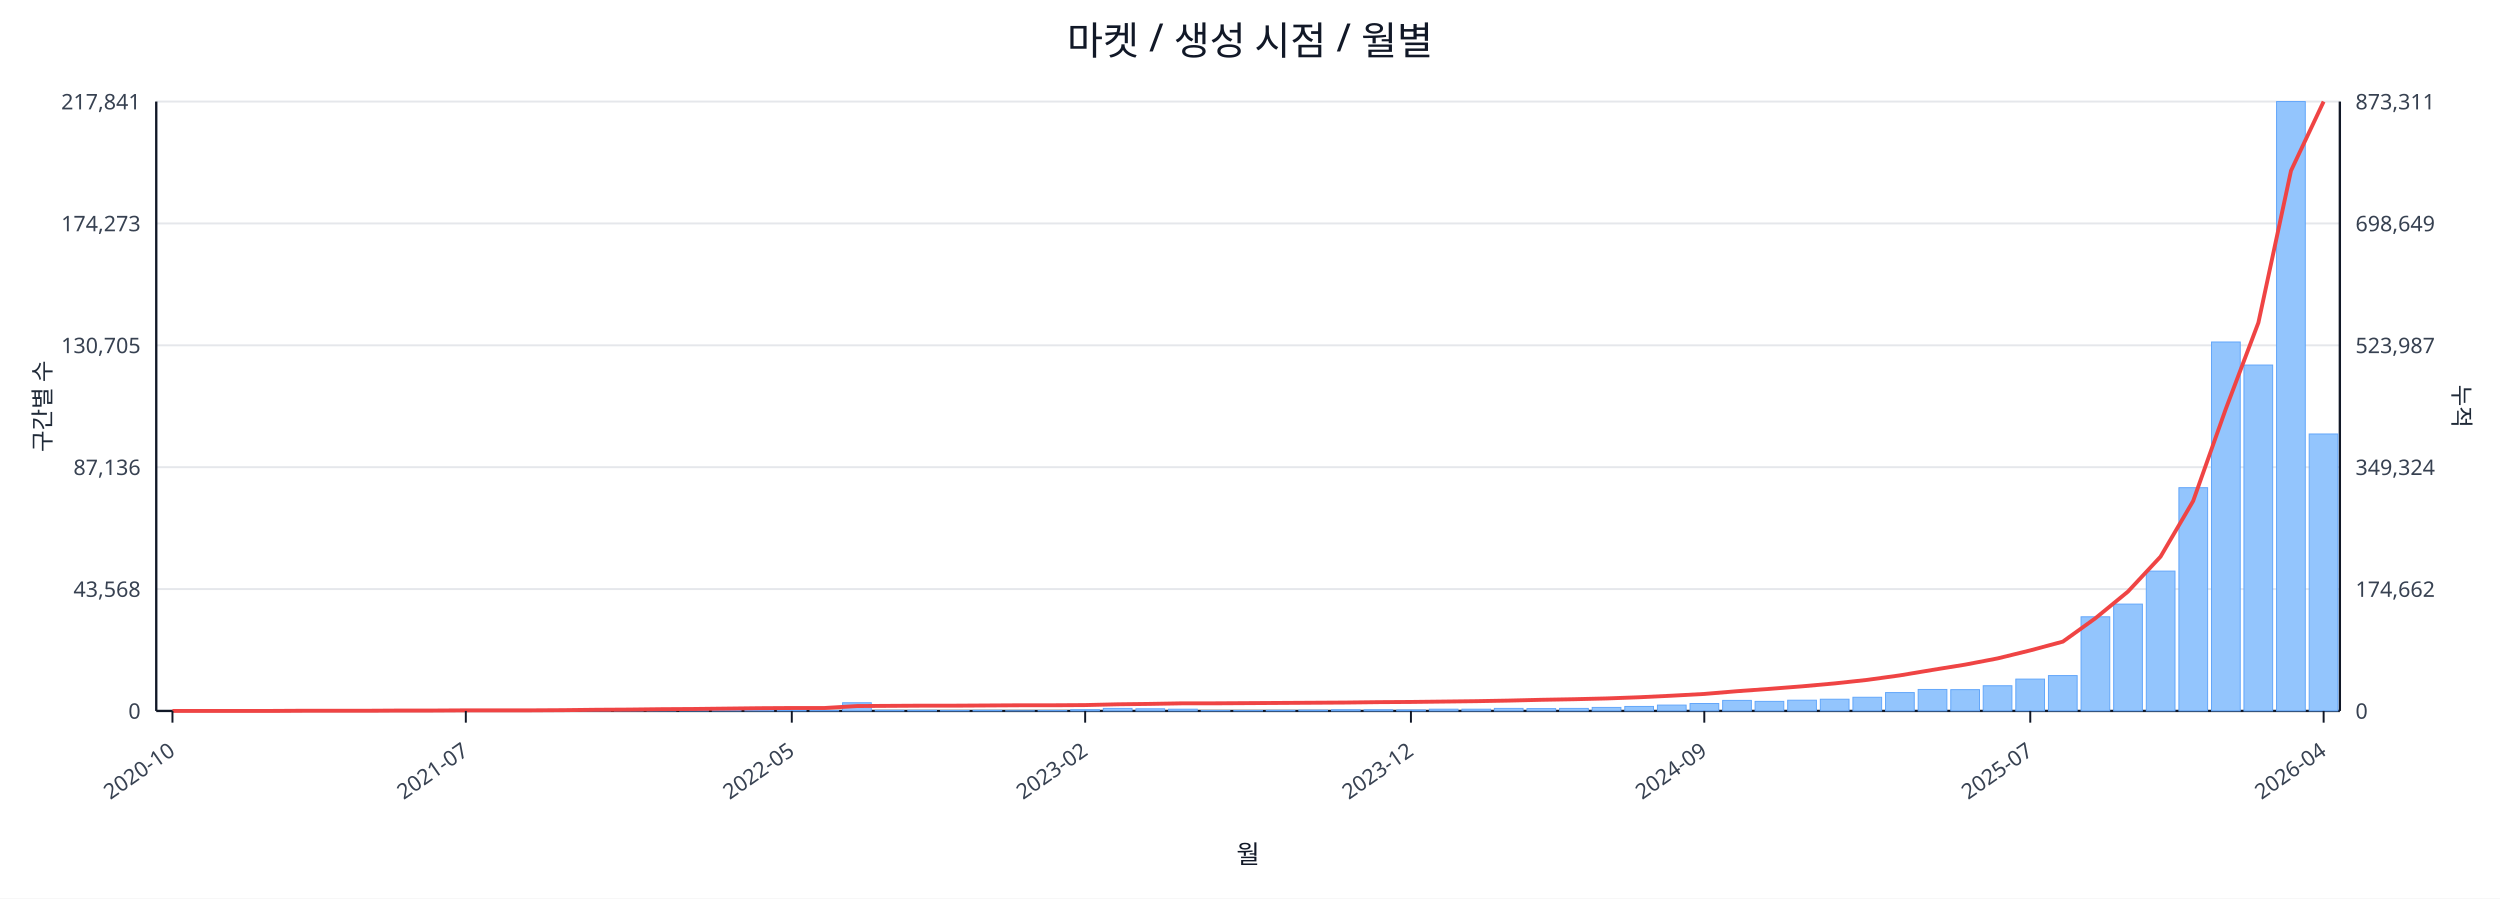
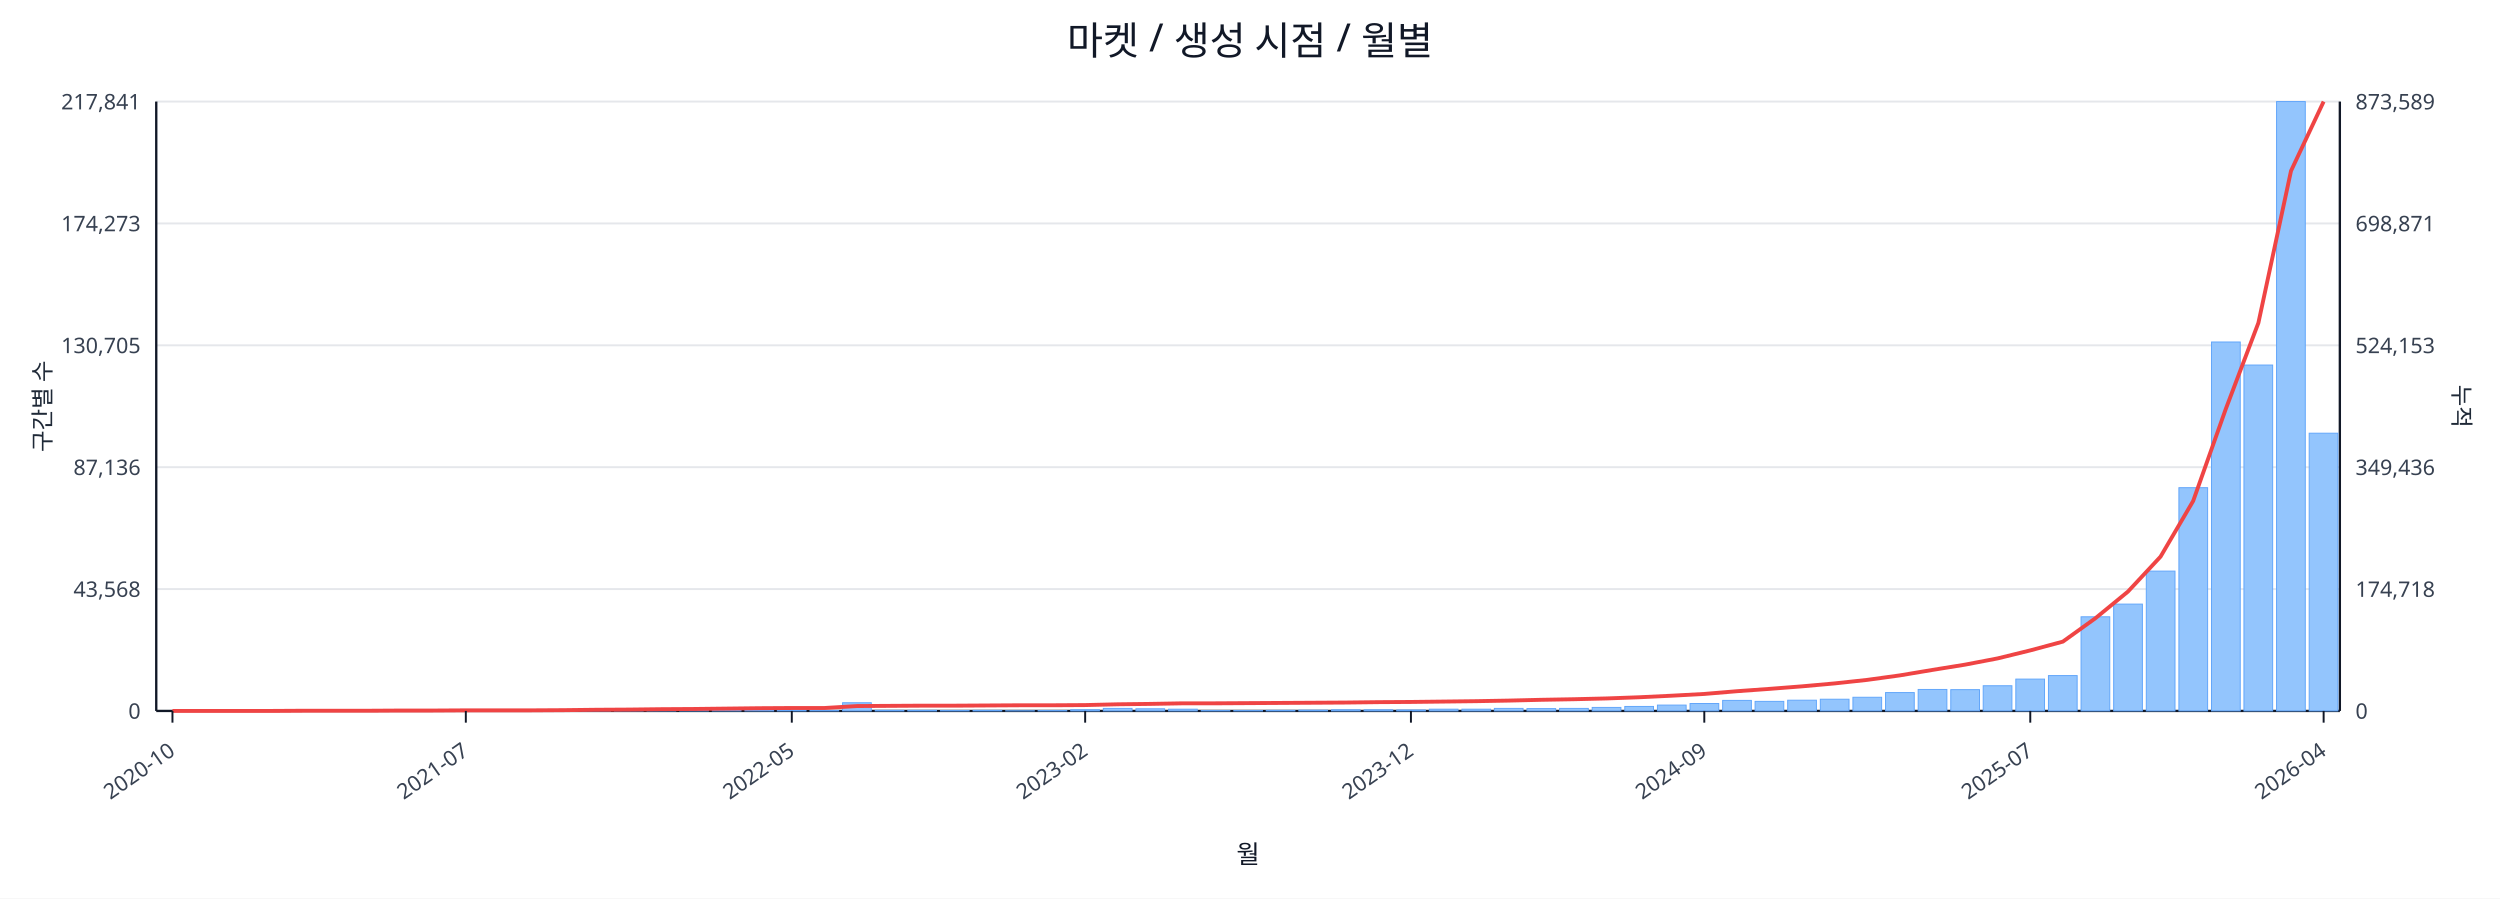
<svg xmlns="http://www.w3.org/2000/svg" width="1280" height="460" viewBox="0 0 1280 460">
  <rect x="0" y="0" width="100%" height="100%" fill="#ffffff" />
  <text x="640.0" y="28" font-size="20" text-anchor="middle" font-family="sans-serif" fill="#111827">마켓 / 생성 시점 / 월별</text>
  <line x1="80.0" y1="52.0" x2="1198.0" y2="52.0" stroke="#e5e7eb" stroke-width="1" />
  <text x="72.0" y="56.0" font-size="11" text-anchor="end" font-family="sans-serif" fill="#374151">217,841</text>
-   <text x="1206.0" y="56.0" font-size="11" text-anchor="start" font-family="sans-serif" fill="#374151">873,311</text>
+   <text x="1206.0" y="56.0" font-size="11" text-anchor="start" font-family="sans-serif" fill="#374151">873,589</text>
  <line x1="80.0" y1="114.4" x2="1198.0" y2="114.4" stroke="#e5e7eb" stroke-width="1" />
  <text x="72.0" y="118.4" font-size="11" text-anchor="end" font-family="sans-serif" fill="#374151">174,273</text>
-   <text x="1206.0" y="118.4" font-size="11" text-anchor="start" font-family="sans-serif" fill="#374151">698,649</text>
+   <text x="1206.0" y="118.4" font-size="11" text-anchor="start" font-family="sans-serif" fill="#374151">698,871</text>
  <line x1="80.0" y1="176.8" x2="1198.0" y2="176.8" stroke="#e5e7eb" stroke-width="1" />
  <text x="72.0" y="180.8" font-size="11" text-anchor="end" font-family="sans-serif" fill="#374151">130,705</text>
-   <text x="1206.0" y="180.8" font-size="11" text-anchor="start" font-family="sans-serif" fill="#374151">523,987</text>
+   <text x="1206.0" y="180.8" font-size="11" text-anchor="start" font-family="sans-serif" fill="#374151">524,153</text>
  <line x1="80.0" y1="239.2" x2="1198.0" y2="239.2" stroke="#e5e7eb" stroke-width="1" />
  <text x="72.0" y="243.2" font-size="11" text-anchor="end" font-family="sans-serif" fill="#374151">87,136</text>
-   <text x="1206.0" y="243.2" font-size="11" text-anchor="start" font-family="sans-serif" fill="#374151">349,324</text>
+   <text x="1206.0" y="243.2" font-size="11" text-anchor="start" font-family="sans-serif" fill="#374151">349,436</text>
  <line x1="80.0" y1="301.6" x2="1198.0" y2="301.6" stroke="#e5e7eb" stroke-width="1" />
  <text x="72.0" y="305.6" font-size="11" text-anchor="end" font-family="sans-serif" fill="#374151">43,568</text>
-   <text x="1206.0" y="305.6" font-size="11" text-anchor="start" font-family="sans-serif" fill="#374151">174,662</text>
+   <text x="1206.0" y="305.6" font-size="11" text-anchor="start" font-family="sans-serif" fill="#374151">174,718</text>
  <line x1="80.0" y1="364.0" x2="1198.0" y2="364.0" stroke="#e5e7eb" stroke-width="1" />
  <text x="72.0" y="368.0" font-size="11" text-anchor="end" font-family="sans-serif" fill="#374151">0</text>
  <text x="1206.0" y="368.0" font-size="11" text-anchor="start" font-family="sans-serif" fill="#374151">0</text>
  <line x1="80.0" y1="364.0" x2="1198.0" y2="364.0" stroke="#111827" stroke-width="1.2" />
  <line x1="80.0" y1="52.0" x2="80.0" y2="364.0" stroke="#111827" stroke-width="1.2" />
  <line x1="1198.0" y1="52.0" x2="1198.0" y2="364.0" stroke="#111827" stroke-width="1.2" />
  <rect x="81.0" y="364.0" width="14.7" height="0.0" fill="#93c5fd" stroke="#60a5fa" stroke-width="0.5" />
  <rect x="97.7" y="364.0" width="14.7" height="0.0" fill="#93c5fd" stroke="#60a5fa" stroke-width="0.5" />
  <rect x="114.4" y="364.0" width="14.7" height="0.0" fill="#93c5fd" stroke="#60a5fa" stroke-width="0.5" />
  <rect x="131.1" y="363.9" width="14.7" height="0.1" fill="#93c5fd" stroke="#60a5fa" stroke-width="0.5" />
  <rect x="147.7" y="363.9" width="14.7" height="0.1" fill="#93c5fd" stroke="#60a5fa" stroke-width="0.5" />
  <rect x="164.4" y="363.9" width="14.7" height="0.1" fill="#93c5fd" stroke="#60a5fa" stroke-width="0.5" />
  <rect x="181.1" y="363.9" width="14.7" height="0.1" fill="#93c5fd" stroke="#60a5fa" stroke-width="0.5" />
  <rect x="197.8" y="363.8" width="14.7" height="0.2" fill="#93c5fd" stroke="#60a5fa" stroke-width="0.5" />
  <rect x="214.5" y="363.7" width="14.7" height="0.3" fill="#93c5fd" stroke="#60a5fa" stroke-width="0.5" />
  <rect x="231.2" y="363.8" width="14.7" height="0.2" fill="#93c5fd" stroke="#60a5fa" stroke-width="0.5" />
  <rect x="247.9" y="363.8" width="14.7" height="0.2" fill="#93c5fd" stroke="#60a5fa" stroke-width="0.5" />
  <rect x="264.6" y="363.9" width="14.7" height="0.1" fill="#93c5fd" stroke="#60a5fa" stroke-width="0.5" />
  <rect x="281.2" y="363.7" width="14.7" height="0.3" fill="#93c5fd" stroke="#60a5fa" stroke-width="0.5" />
  <rect x="297.9" y="363.4" width="14.7" height="0.6" fill="#93c5fd" stroke="#60a5fa" stroke-width="0.5" />
  <rect x="314.6" y="363.5" width="14.7" height="0.5" fill="#93c5fd" stroke="#60a5fa" stroke-width="0.5" />
  <rect x="331.3" y="363.1" width="14.7" height="0.9" fill="#93c5fd" stroke="#60a5fa" stroke-width="0.5" />
  <rect x="348.0" y="363.5" width="14.7" height="0.5" fill="#93c5fd" stroke="#60a5fa" stroke-width="0.5" />
  <rect x="364.7" y="363.3" width="14.7" height="0.7" fill="#93c5fd" stroke="#60a5fa" stroke-width="0.5" />
  <rect x="381.4" y="363.4" width="14.7" height="0.6" fill="#93c5fd" stroke="#60a5fa" stroke-width="0.5" />
  <rect x="398.0" y="363.6" width="14.7" height="0.4" fill="#93c5fd" stroke="#60a5fa" stroke-width="0.5" />
  <rect x="414.7" y="363.8" width="14.7" height="0.2" fill="#93c5fd" stroke="#60a5fa" stroke-width="0.5" />
  <rect x="431.4" y="359.8" width="14.7" height="4.2" fill="#93c5fd" stroke="#60a5fa" stroke-width="0.5" />
  <rect x="448.1" y="363.7" width="14.7" height="0.3" fill="#93c5fd" stroke="#60a5fa" stroke-width="0.5" />
  <rect x="464.8" y="363.7" width="14.7" height="0.3" fill="#93c5fd" stroke="#60a5fa" stroke-width="0.5" />
  <rect x="481.5" y="363.8" width="14.7" height="0.2" fill="#93c5fd" stroke="#60a5fa" stroke-width="0.5" />
  <rect x="498.2" y="363.7" width="14.7" height="0.3" fill="#93c5fd" stroke="#60a5fa" stroke-width="0.5" />
  <rect x="514.9" y="363.9" width="14.7" height="0.1" fill="#93c5fd" stroke="#60a5fa" stroke-width="0.5" />
  <rect x="531.5" y="363.8" width="14.7" height="0.2" fill="#93c5fd" stroke="#60a5fa" stroke-width="0.5" />
  <rect x="548.2" y="363.4" width="14.7" height="0.6" fill="#93c5fd" stroke="#60a5fa" stroke-width="0.5" />
  <rect x="564.9" y="362.7" width="14.7" height="1.3" fill="#93c5fd" stroke="#60a5fa" stroke-width="0.5" />
  <rect x="581.6" y="362.9" width="14.7" height="1.1" fill="#93c5fd" stroke="#60a5fa" stroke-width="0.5" />
  <rect x="598.3" y="363.1" width="14.7" height="0.9" fill="#93c5fd" stroke="#60a5fa" stroke-width="0.5" />
  <rect x="615.0" y="363.8" width="14.7" height="0.2" fill="#93c5fd" stroke="#60a5fa" stroke-width="0.5" />
  <rect x="631.7" y="363.8" width="14.7" height="0.2" fill="#93c5fd" stroke="#60a5fa" stroke-width="0.5" />
  <rect x="648.3" y="363.7" width="14.7" height="0.3" fill="#93c5fd" stroke="#60a5fa" stroke-width="0.5" />
  <rect x="665.0" y="363.6" width="14.7" height="0.4" fill="#93c5fd" stroke="#60a5fa" stroke-width="0.5" />
  <rect x="681.7" y="363.4" width="14.7" height="0.6" fill="#93c5fd" stroke="#60a5fa" stroke-width="0.5" />
  <rect x="698.4" y="363.4" width="14.7" height="0.6" fill="#93c5fd" stroke="#60a5fa" stroke-width="0.5" />
  <rect x="715.1" y="363.5" width="14.7" height="0.5" fill="#93c5fd" stroke="#60a5fa" stroke-width="0.5" />
  <rect x="731.8" y="363.1" width="14.7" height="0.9" fill="#93c5fd" stroke="#60a5fa" stroke-width="0.5" />
  <rect x="748.5" y="363.1" width="14.7" height="0.9" fill="#93c5fd" stroke="#60a5fa" stroke-width="0.5" />
  <rect x="765.1" y="362.7" width="14.7" height="1.3" fill="#93c5fd" stroke="#60a5fa" stroke-width="0.5" />
  <rect x="781.8" y="362.8" width="14.7" height="1.2" fill="#93c5fd" stroke="#60a5fa" stroke-width="0.5" />
  <rect x="798.5" y="362.7" width="14.7" height="1.3" fill="#93c5fd" stroke="#60a5fa" stroke-width="0.5" />
  <rect x="815.2" y="362.2" width="14.7" height="1.8" fill="#93c5fd" stroke="#60a5fa" stroke-width="0.5" />
  <rect x="831.9" y="361.7" width="14.7" height="2.3" fill="#93c5fd" stroke="#60a5fa" stroke-width="0.5" />
  <rect x="848.6" y="361.0" width="14.7" height="3.0" fill="#93c5fd" stroke="#60a5fa" stroke-width="0.5" />
  <rect x="865.3" y="360.2" width="14.7" height="3.8" fill="#93c5fd" stroke="#60a5fa" stroke-width="0.5" />
  <rect x="882.0" y="358.6" width="14.7" height="5.4" fill="#93c5fd" stroke="#60a5fa" stroke-width="0.5" />
  <rect x="898.6" y="359.1" width="14.7" height="4.9" fill="#93c5fd" stroke="#60a5fa" stroke-width="0.5" />
  <rect x="915.3" y="358.5" width="14.7" height="5.5" fill="#93c5fd" stroke="#60a5fa" stroke-width="0.5" />
  <rect x="932.0" y="358.0" width="14.7" height="6.0" fill="#93c5fd" stroke="#60a5fa" stroke-width="0.5" />
  <rect x="948.7" y="357.0" width="14.7" height="7.0" fill="#93c5fd" stroke="#60a5fa" stroke-width="0.5" />
  <rect x="965.4" y="354.6" width="14.7" height="9.4" fill="#93c5fd" stroke="#60a5fa" stroke-width="0.5" />
  <rect x="982.1" y="353.0" width="14.7" height="11.0" fill="#93c5fd" stroke="#60a5fa" stroke-width="0.5" />
  <rect x="998.8" y="353.1" width="14.7" height="10.9" fill="#93c5fd" stroke="#60a5fa" stroke-width="0.5" />
  <rect x="1015.4" y="351.1" width="14.7" height="12.9" fill="#93c5fd" stroke="#60a5fa" stroke-width="0.5" />
  <rect x="1032.1" y="347.7" width="14.7" height="16.3" fill="#93c5fd" stroke="#60a5fa" stroke-width="0.5" />
  <rect x="1048.8" y="345.9" width="14.7" height="18.1" fill="#93c5fd" stroke="#60a5fa" stroke-width="0.5" />
  <rect x="1065.5" y="315.8" width="14.7" height="48.2" fill="#93c5fd" stroke="#60a5fa" stroke-width="0.5" />
  <rect x="1082.2" y="309.3" width="14.7" height="54.7" fill="#93c5fd" stroke="#60a5fa" stroke-width="0.5" />
  <rect x="1098.9" y="292.4" width="14.7" height="71.6" fill="#93c5fd" stroke="#60a5fa" stroke-width="0.5" />
  <rect x="1115.6" y="249.7" width="14.7" height="114.3" fill="#93c5fd" stroke="#60a5fa" stroke-width="0.5" />
  <rect x="1132.3" y="175.1" width="14.7" height="188.9" fill="#93c5fd" stroke="#60a5fa" stroke-width="0.5" />
  <rect x="1148.9" y="186.9" width="14.7" height="177.1" fill="#93c5fd" stroke="#60a5fa" stroke-width="0.5" />
  <rect x="1165.6" y="52.0" width="14.7" height="312.0" fill="#93c5fd" stroke="#60a5fa" stroke-width="0.5" />
-   <rect x="1182.3" y="222.2" width="14.7" height="141.8" fill="#93c5fd" stroke="#60a5fa" stroke-width="0.5" />
-   <polyline fill="none" stroke="#ef4444" stroke-width="2" points="88.3,364.0 105.0,364.0 121.7,364.0 138.4,364.0 155.1,363.9 171.8,363.9 188.5,363.9 205.1,363.8 221.8,363.8 238.5,363.7 255.2,363.7 271.9,363.7 288.6,363.6 305.3,363.4 322.0,363.3 338.6,363.1 355.3,363.0 372.0,362.8 388.7,362.6 405.4,362.5 422.1,362.5 438.8,361.5 455.4,361.4 472.1,361.3 488.8,361.3 505.5,361.2 522.2,361.1 538.9,361.1 555.6,361.0 572.3,360.6 588.9,360.4 605.6,360.1 622.3,360.1 639.0,360.0 655.7,359.9 672.4,359.8 689.1,359.7 705.7,359.5 722.4,359.4 739.1,359.2 755.8,359.0 772.5,358.7 789.2,358.3 805.9,358.0 822.6,357.6 839.2,357.0 855.9,356.2 872.6,355.3 889.3,353.9 906.0,352.7 922.7,351.4 939.4,349.9 956.0,348.1 972.7,345.8 989.4,343.0 1006.1,340.3 1022.8,337.1 1039.5,333.0 1056.2,328.5 1072.9,316.5 1089.5,302.9 1106.2,285.0 1122.9,256.5 1139.6,209.4 1156.3,165.2 1173.0,87.4 1189.7,52.0" />
+   <rect x="1182.3" y="221.8" width="14.7" height="142.2" fill="#93c5fd" stroke="#60a5fa" stroke-width="0.5" />
+   <polyline fill="none" stroke="#ef4444" stroke-width="2" points="88.3,364.0 105.0,364.0 121.7,364.0 138.4,364.0 155.1,363.9 171.8,363.9 188.5,363.9 205.1,363.8 221.8,363.8 238.5,363.7 255.2,363.7 271.9,363.7 288.6,363.6 305.3,363.4 322.0,363.3 338.6,363.1 355.3,363.0 372.0,362.8 388.7,362.6 405.4,362.5 422.1,362.5 438.8,361.5 455.4,361.4 472.1,361.3 488.8,361.3 505.5,361.2 522.2,361.1 538.9,361.1 555.6,361.0 572.3,360.6 588.9,360.4 605.6,360.1 622.3,360.1 639.0,360.0 655.7,359.9 672.4,359.8 689.1,359.7 705.7,359.5 722.4,359.4 739.1,359.2 755.8,359.0 772.5,358.7 789.2,358.3 805.9,358.0 822.6,357.6 839.2,357.0 855.9,356.2 872.6,355.3 889.3,353.9 906.0,352.7 922.7,351.4 939.4,349.9 956.0,348.1 972.7,345.8 989.4,343.0 1006.1,340.3 1022.8,337.1 1039.5,333.0 1056.2,328.5 1072.9,316.5 1089.5,302.9 1106.2,285.0 1122.9,256.5 1139.6,209.4 1156.3,165.3 1173.0,87.5 1189.7,52.0" />
  <line x1="88.3" y1="364.0" x2="88.3" y2="370.0" stroke="#111827" stroke-width="1" />
  <text x="90.3" y="386.0" font-size="11" text-anchor="end" transform="rotate(-35 90.3 386.0)" font-family="sans-serif" fill="#374151">2020-10</text>
  <line x1="238.5" y1="364.0" x2="238.5" y2="370.0" stroke="#111827" stroke-width="1" />
  <text x="240.5" y="386.0" font-size="11" text-anchor="end" transform="rotate(-35 240.5 386.0)" font-family="sans-serif" fill="#374151">2021-07</text>
  <line x1="405.4" y1="364.0" x2="405.4" y2="370.0" stroke="#111827" stroke-width="1" />
  <text x="407.4" y="386.0" font-size="11" text-anchor="end" transform="rotate(-35 407.4 386.0)" font-family="sans-serif" fill="#374151">2022-05</text>
  <line x1="555.6" y1="364.0" x2="555.6" y2="370.0" stroke="#111827" stroke-width="1" />
  <text x="557.6" y="386.0" font-size="11" text-anchor="end" transform="rotate(-35 557.6 386.0)" font-family="sans-serif" fill="#374151">2023-02</text>
  <line x1="722.4" y1="364.0" x2="722.4" y2="370.0" stroke="#111827" stroke-width="1" />
  <text x="724.4" y="386.0" font-size="11" text-anchor="end" transform="rotate(-35 724.4 386.0)" font-family="sans-serif" fill="#374151">2023-12</text>
  <line x1="872.6" y1="364.0" x2="872.6" y2="370.0" stroke="#111827" stroke-width="1" />
  <text x="874.6" y="386.0" font-size="11" text-anchor="end" transform="rotate(-35 874.6 386.0)" font-family="sans-serif" fill="#374151">2024-09</text>
  <line x1="1039.5" y1="364.0" x2="1039.5" y2="370.0" stroke="#111827" stroke-width="1" />
  <text x="1041.5" y="386.0" font-size="11" text-anchor="end" transform="rotate(-35 1041.5 386.0)" font-family="sans-serif" fill="#374151">2025-07</text>
  <line x1="1189.7" y1="364.0" x2="1189.7" y2="370.0" stroke="#111827" stroke-width="1" />
  <text x="1191.7" y="386.0" font-size="11" text-anchor="end" transform="rotate(-35 1191.7 386.0)" font-family="sans-serif" fill="#374151">2026-04</text>
  <text x="26" y="208.0" font-size="12" transform="rotate(-90 26 208.0)" text-anchor="middle" font-family="sans-serif" fill="#1f2937">구간별 수</text>
  <text x="1256.0" y="208.0" font-size="12" transform="rotate(90 1256.0 208.0)" text-anchor="middle" font-family="sans-serif" fill="#1f2937">누적</text>
  <text x="639.0" y="442.0" font-size="13" text-anchor="middle" font-family="sans-serif" fill="#111827">월</text>
</svg>
